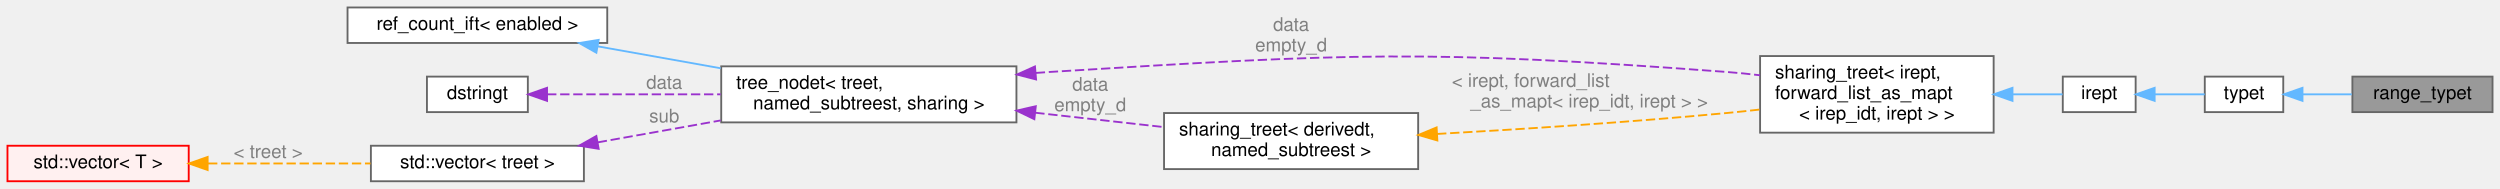
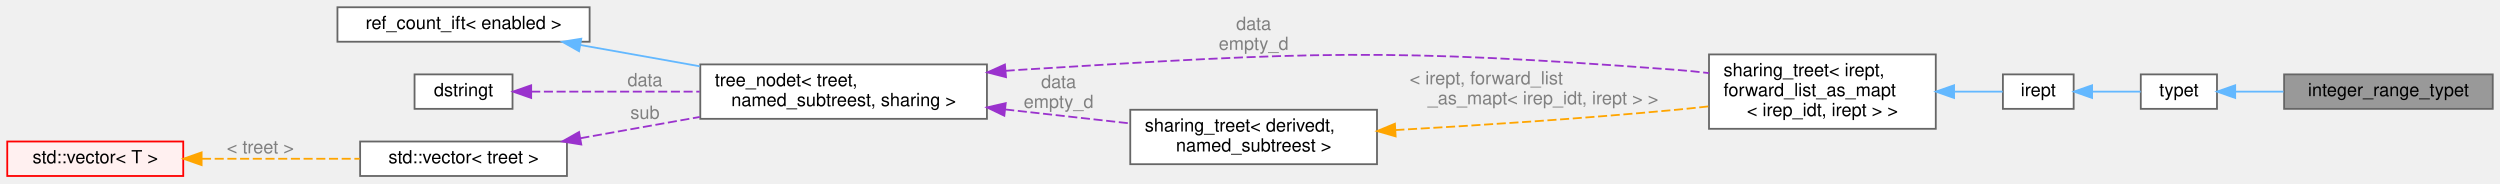
- <svg xmlns="http://www.w3.org/2000/svg" xmlns:xlink="http://www.w3.org/1999/xlink" width="1338pt" height="101pt" viewBox="0.00 0.00 1338.00 101.00">
+ <svg xmlns="http://www.w3.org/2000/svg" xmlns:xlink="http://www.w3.org/1999/xlink" width="1378pt" height="101pt" viewBox="0.00 0.00 1378.00 101.00">
  <g id="graph0" class="graph" transform="scale(1 1) rotate(0) translate(4 97)">
    <g id="Node000001" class="node">
      <g id="a_Node000001">
        <a xlink:title="A type for closed integer intervals [from, to].">
-           <polygon fill="#999999" stroke="#666666" points="1330,-56 1255,-56 1255,-37 1330,-37 1330,-56" />
-           <text text-anchor="middle" x="1292.5" y="-44" font-family="Helvetica,sans-Serif" font-size="10.00">range_typet</text>
+           <polygon fill="#999999" stroke="#666666" points="1370,-56 1255,-56 1255,-37 1370,-37 1370,-56" />
+           <text text-anchor="middle" x="1312.5" y="-44" font-family="Helvetica,sans-Serif" font-size="10.00">integer_range_typet</text>
        </a>
      </g>
    </g>
    <g id="Node000002" class="node">
      <g id="a_Node000002">
        <a xlink:href="classtypet.html" target="_top" xlink:title="The type of an expression, extends irept.">
          <polygon fill="white" stroke="#666666" points="1218,-56 1176,-56 1176,-37 1218,-37 1218,-56" />
          <text text-anchor="middle" x="1197" y="-44" font-family="Helvetica,sans-Serif" font-size="10.00">typet</text>
        </a>
      </g>
    </g>
    <g id="edge1_Node000001_Node000002" class="edge">
      <g id="a_edge1_Node000001_Node000002">
        <a xlink:title=" ">
-           <path fill="none" stroke="#63b8ff" d="M1228.38,-46.5C1236.77,-46.5 1245.96,-46.5 1254.67,-46.5" />
-           <polygon fill="#63b8ff" stroke="#63b8ff" points="1228.29,-43 1218.29,-46.5 1228.29,-50 1228.29,-43" />
+           <path fill="none" stroke="#63b8ff" d="M1228.16,-46.5C1236.35,-46.5 1245.49,-46.5 1254.63,-46.5" />
+           <polygon fill="#63b8ff" stroke="#63b8ff" points="1228.03,-43 1218.03,-46.5 1228.03,-50 1228.03,-43" />
        </a>
      </g>
    </g>
    <g id="Node000003" class="node">
      <g id="a_Node000003">
        <a xlink:href="classirept.html" target="_top" xlink:title="There are a large number of kinds of tree structured or tree-like data in CPROVER.">
          <polygon fill="white" stroke="#666666" points="1139,-56 1100,-56 1100,-37 1139,-37 1139,-56" />
          <text text-anchor="middle" x="1119.5" y="-44" font-family="Helvetica,sans-Serif" font-size="10.00">irept</text>
        </a>
      </g>
    </g>
    <g id="edge2_Node000002_Node000003" class="edge">
      <g id="a_edge2_Node000002_Node000003">
        <a xlink:title=" ">
          <path fill="none" stroke="#63b8ff" d="M1149.18,-46.5C1158.11,-46.5 1167.76,-46.5 1175.97,-46.5" />
          <polygon fill="#63b8ff" stroke="#63b8ff" points="1149.16,-43 1139.16,-46.5 1149.16,-50 1149.16,-43" />
        </a>
      </g>
    </g>
    <g id="Node000004" class="node">
      <g id="a_Node000004">
        <a xlink:href="classsharing__treet.html" target="_top" xlink:title=" ">
          <polygon fill="white" stroke="#666666" points="1063,-67 938,-67 938,-26 1063,-26 1063,-67" />
          <text text-anchor="start" x="946" y="-55" font-family="Helvetica,sans-Serif" font-size="10.00">sharing_treet&lt; irept,</text>
          <text text-anchor="start" x="946" y="-44" font-family="Helvetica,sans-Serif" font-size="10.00"> forward_list_as_mapt</text>
          <text text-anchor="middle" x="1000.5" y="-33" font-family="Helvetica,sans-Serif" font-size="10.00">&lt; irep_idt, irept &gt; &gt;</text>
        </a>
      </g>
    </g>
    <g id="edge3_Node000003_Node000004" class="edge">
      <g id="a_edge3_Node000003_Node000004">
        <a xlink:title=" ">
          <path fill="none" stroke="#63b8ff" d="M1073.38,-46.5C1083.13,-46.5 1092.35,-46.5 1099.89,-46.5" />
          <polygon fill="#63b8ff" stroke="#63b8ff" points="1073.08,-43 1063.08,-46.5 1073.08,-50 1073.08,-43" />
        </a>
      </g>
    </g>
    <g id="Node000005" class="node">
      <g id="a_Node000005">
        <a xlink:href="classtree__nodet.html" target="_top" xlink:title="A node with data in a tree, it contains:">
          <polygon fill="white" stroke="#666666" points="540,-61.5 382,-61.5 382,-31.5 540,-31.5 540,-61.5" />
          <text text-anchor="start" x="390" y="-49.5" font-family="Helvetica,sans-Serif" font-size="10.00">tree_nodet&lt; treet,</text>
          <text text-anchor="middle" x="461" y="-38.5" font-family="Helvetica,sans-Serif" font-size="10.00"> named_subtreest, sharing &gt;</text>
        </a>
      </g>
    </g>
    <g id="edge4_Node000004_Node000005" class="edge">
      <g id="a_edge4_Node000004_Node000005">
        <a xlink:title=" ">
          <path fill="none" stroke="#9a32cd" stroke-dasharray="5,2" d="M550.32,-57.96C552.9,-58.16 555.47,-58.34 558,-58.5 718.58,-68.5 759.56,-70.54 920,-58.5 925.85,-58.06 931.91,-57.44 937.97,-56.72" />
          <polygon fill="#9a32cd" stroke="#9a32cd" points="550.51,-54.47 540.25,-57.1 549.91,-61.44 550.51,-54.47" />
        </a>
      </g>
      <text text-anchor="middle" x="687" y="-80.5" font-family="Helvetica,sans-Serif" font-size="10.00" fill="grey"> data</text>
      <text text-anchor="middle" x="687" y="-69.5" font-family="Helvetica,sans-Serif" font-size="10.00" fill="grey">empty_d</text>
    </g>
    <g id="Node000011" class="node">
      <g id="a_Node000011">
        <a xlink:href="classsharing__treet.html" target="_top" xlink:title="Base class for tree-like data structures with sharing.">
          <polygon fill="white" stroke="#666666" points="755,-36.5 619,-36.5 619,-6.5 755,-6.5 755,-36.5" />
          <text text-anchor="start" x="627" y="-24.5" font-family="Helvetica,sans-Serif" font-size="10.00">sharing_treet&lt; derivedt,</text>
          <text text-anchor="middle" x="687" y="-13.5" font-family="Helvetica,sans-Serif" font-size="10.00"> named_subtreest &gt;</text>
        </a>
      </g>
    </g>
    <g id="edge10_Node000011_Node000005" class="edge">
      <g id="a_edge10_Node000011_Node000005">
        <a xlink:title=" ">
          <path fill="none" stroke="#9a32cd" stroke-dasharray="5,2" d="M550.06,-36.67C572.89,-34.12 597.11,-31.42 618.68,-29.01" />
          <polygon fill="#9a32cd" stroke="#9a32cd" points="549.58,-33.2 540.03,-37.79 550.36,-40.16 549.58,-33.2" />
        </a>
      </g>
      <text text-anchor="middle" x="579.5" y="-48.5" font-family="Helvetica,sans-Serif" font-size="10.00" fill="grey"> data</text>
      <text text-anchor="middle" x="579.5" y="-37.5" font-family="Helvetica,sans-Serif" font-size="10.00" fill="grey">empty_d</text>
    </g>
    <g id="Node000006" class="node">
      <g id="a_Node000006">
        <a xlink:href="structref__count__ift.html" target="_top" xlink:title="Used in tree_nodet for activating or not reference counting.">
          <polygon fill="white" stroke="#666666" points="321,-93 182,-93 182,-74 321,-74 321,-93" />
          <text text-anchor="middle" x="251.5" y="-81" font-family="Helvetica,sans-Serif" font-size="10.00">ref_count_ift&lt; enabled &gt;</text>
        </a>
      </g>
    </g>
    <g id="edge5_Node000005_Node000006" class="edge">
      <g id="a_edge5_Node000005_Node000006">
        <a xlink:title=" ">
          <path fill="none" stroke="#63b8ff" d="M315.9,-72.19C336.66,-68.49 359.98,-64.34 381.7,-60.46" />
          <polygon fill="#63b8ff" stroke="#63b8ff" points="315.17,-68.77 305.94,-73.97 316.4,-75.66 315.17,-68.77" />
        </a>
      </g>
    </g>
    <g id="Node000007" class="node">
      <g id="a_Node000007">
        <a xlink:href="classdstringt.html" target="_top" xlink:title="dstringt has one field, an unsigned integer no which is an index into a static table of strings.">
          <polygon fill="white" stroke="#666666" points="278.5,-56 224.5,-56 224.5,-37 278.5,-37 278.5,-56" />
          <text text-anchor="middle" x="251.5" y="-44" font-family="Helvetica,sans-Serif" font-size="10.00">dstringt</text>
        </a>
      </g>
    </g>
    <g id="edge6_Node000005_Node000007" class="edge">
      <g id="a_edge6_Node000005_Node000007">
        <a xlink:title=" ">
          <path fill="none" stroke="#9a32cd" stroke-dasharray="5,2" d="M288.79,-46.5C314.43,-46.5 349.77,-46.5 381.69,-46.5" />
          <polygon fill="#9a32cd" stroke="#9a32cd" points="288.78,-43 278.78,-46.5 288.78,-50 288.78,-43" />
        </a>
      </g>
      <text text-anchor="middle" x="351.5" y="-49.5" font-family="Helvetica,sans-Serif" font-size="10.00" fill="grey"> data</text>
    </g>
    <g id="Node000008" class="node">
      <g id="a_Node000008">
        <a xlink:title=" ">
          <polygon fill="white" stroke="#666666" points="308.5,-19 194.5,-19 194.5,0 308.5,0 308.5,-19" />
          <text text-anchor="middle" x="251.5" y="-7" font-family="Helvetica,sans-Serif" font-size="10.00">std::vector&lt; treet &gt;</text>
        </a>
      </g>
    </g>
    <g id="edge7_Node000005_Node000008" class="edge">
      <g id="a_edge7_Node000005_Node000008">
        <a xlink:title=" ">
          <path fill="none" stroke="#9a32cd" stroke-dasharray="5,2" d="M315.9,-20.81C336.66,-24.51 359.98,-28.66 381.7,-32.54" />
          <polygon fill="#9a32cd" stroke="#9a32cd" points="316.4,-17.34 305.94,-19.03 315.17,-24.23 316.4,-17.34" />
        </a>
      </g>
      <text text-anchor="middle" x="351.5" y="-31.5" font-family="Helvetica,sans-Serif" font-size="10.00" fill="grey"> sub</text>
    </g>
    <g id="Node000009" class="node">
      <g id="a_Node000009">
        <a xlink:title=" ">
          <polygon fill="#fff0f0" stroke="red" points="97,-19 0,-19 0,0 97,0 97,-19" />
          <text text-anchor="middle" x="48.5" y="-7" font-family="Helvetica,sans-Serif" font-size="10.00">std::vector&lt; T &gt;</text>
        </a>
      </g>
    </g>
    <g id="edge8_Node000008_Node000009" class="edge">
      <g id="a_edge8_Node000008_Node000009">
        <a xlink:title=" ">
          <path fill="none" stroke="orange" stroke-dasharray="5,2" d="M107.33,-9.5C134.66,-9.5 167.17,-9.5 194.29,-9.5" />
          <polygon fill="orange" stroke="orange" points="107.13,-6 97.13,-9.5 107.13,-13 107.13,-6" />
        </a>
      </g>
      <text text-anchor="middle" x="139.5" y="-12.5" font-family="Helvetica,sans-Serif" font-size="10.00" fill="grey"> &lt; treet &gt;</text>
    </g>
    <g id="edge9_Node000004_Node000011" class="edge">
      <g id="a_edge9_Node000004_Node000011">
        <a xlink:title=" ">
          <path fill="none" stroke="orange" stroke-dasharray="5,2" d="M765.11,-25.31C810.3,-27.84 868.45,-31.6 920,-36.5 925.82,-37.05 931.86,-37.69 937.91,-38.38" />
          <polygon fill="orange" stroke="orange" points="765.27,-21.82 755.09,-24.76 764.88,-28.81 765.27,-21.82" />
        </a>
      </g>
      <text text-anchor="start" x="773" y="-50.5" font-family="Helvetica,sans-Serif" font-size="10.00" fill="grey"> &lt; irept, forward_list</text>
      <text text-anchor="middle" x="846.5" y="-39.5" font-family="Helvetica,sans-Serif" font-size="10.00" fill="grey">_as_mapt&lt; irep_idt, irept &gt; &gt;</text>
    </g>
  </g>
</svg>
